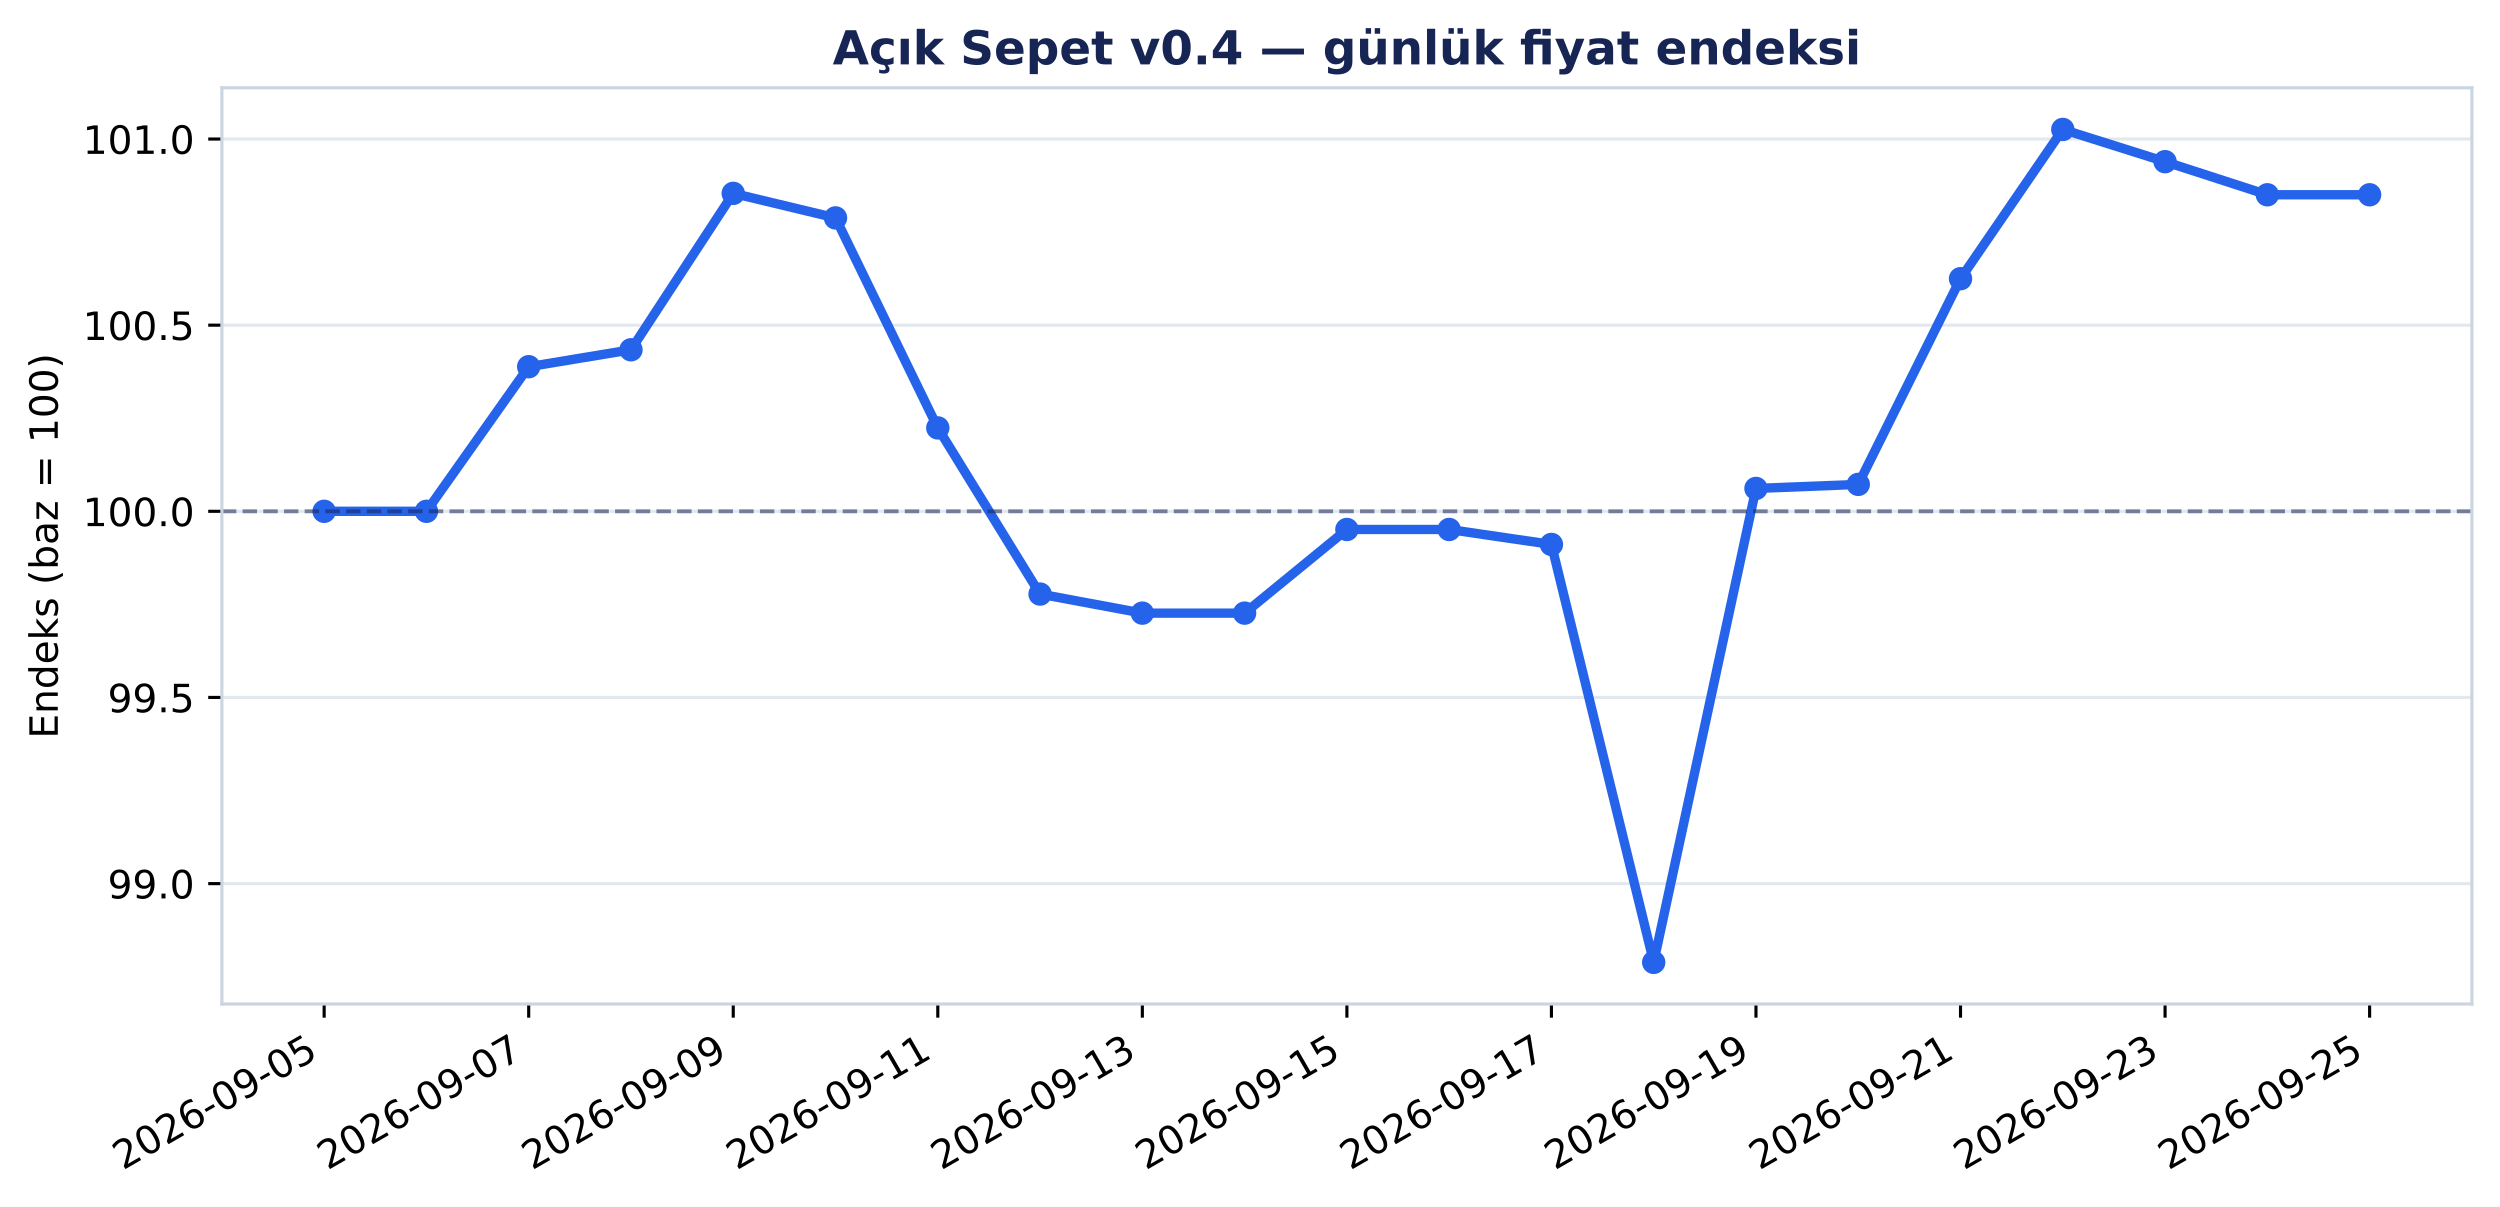
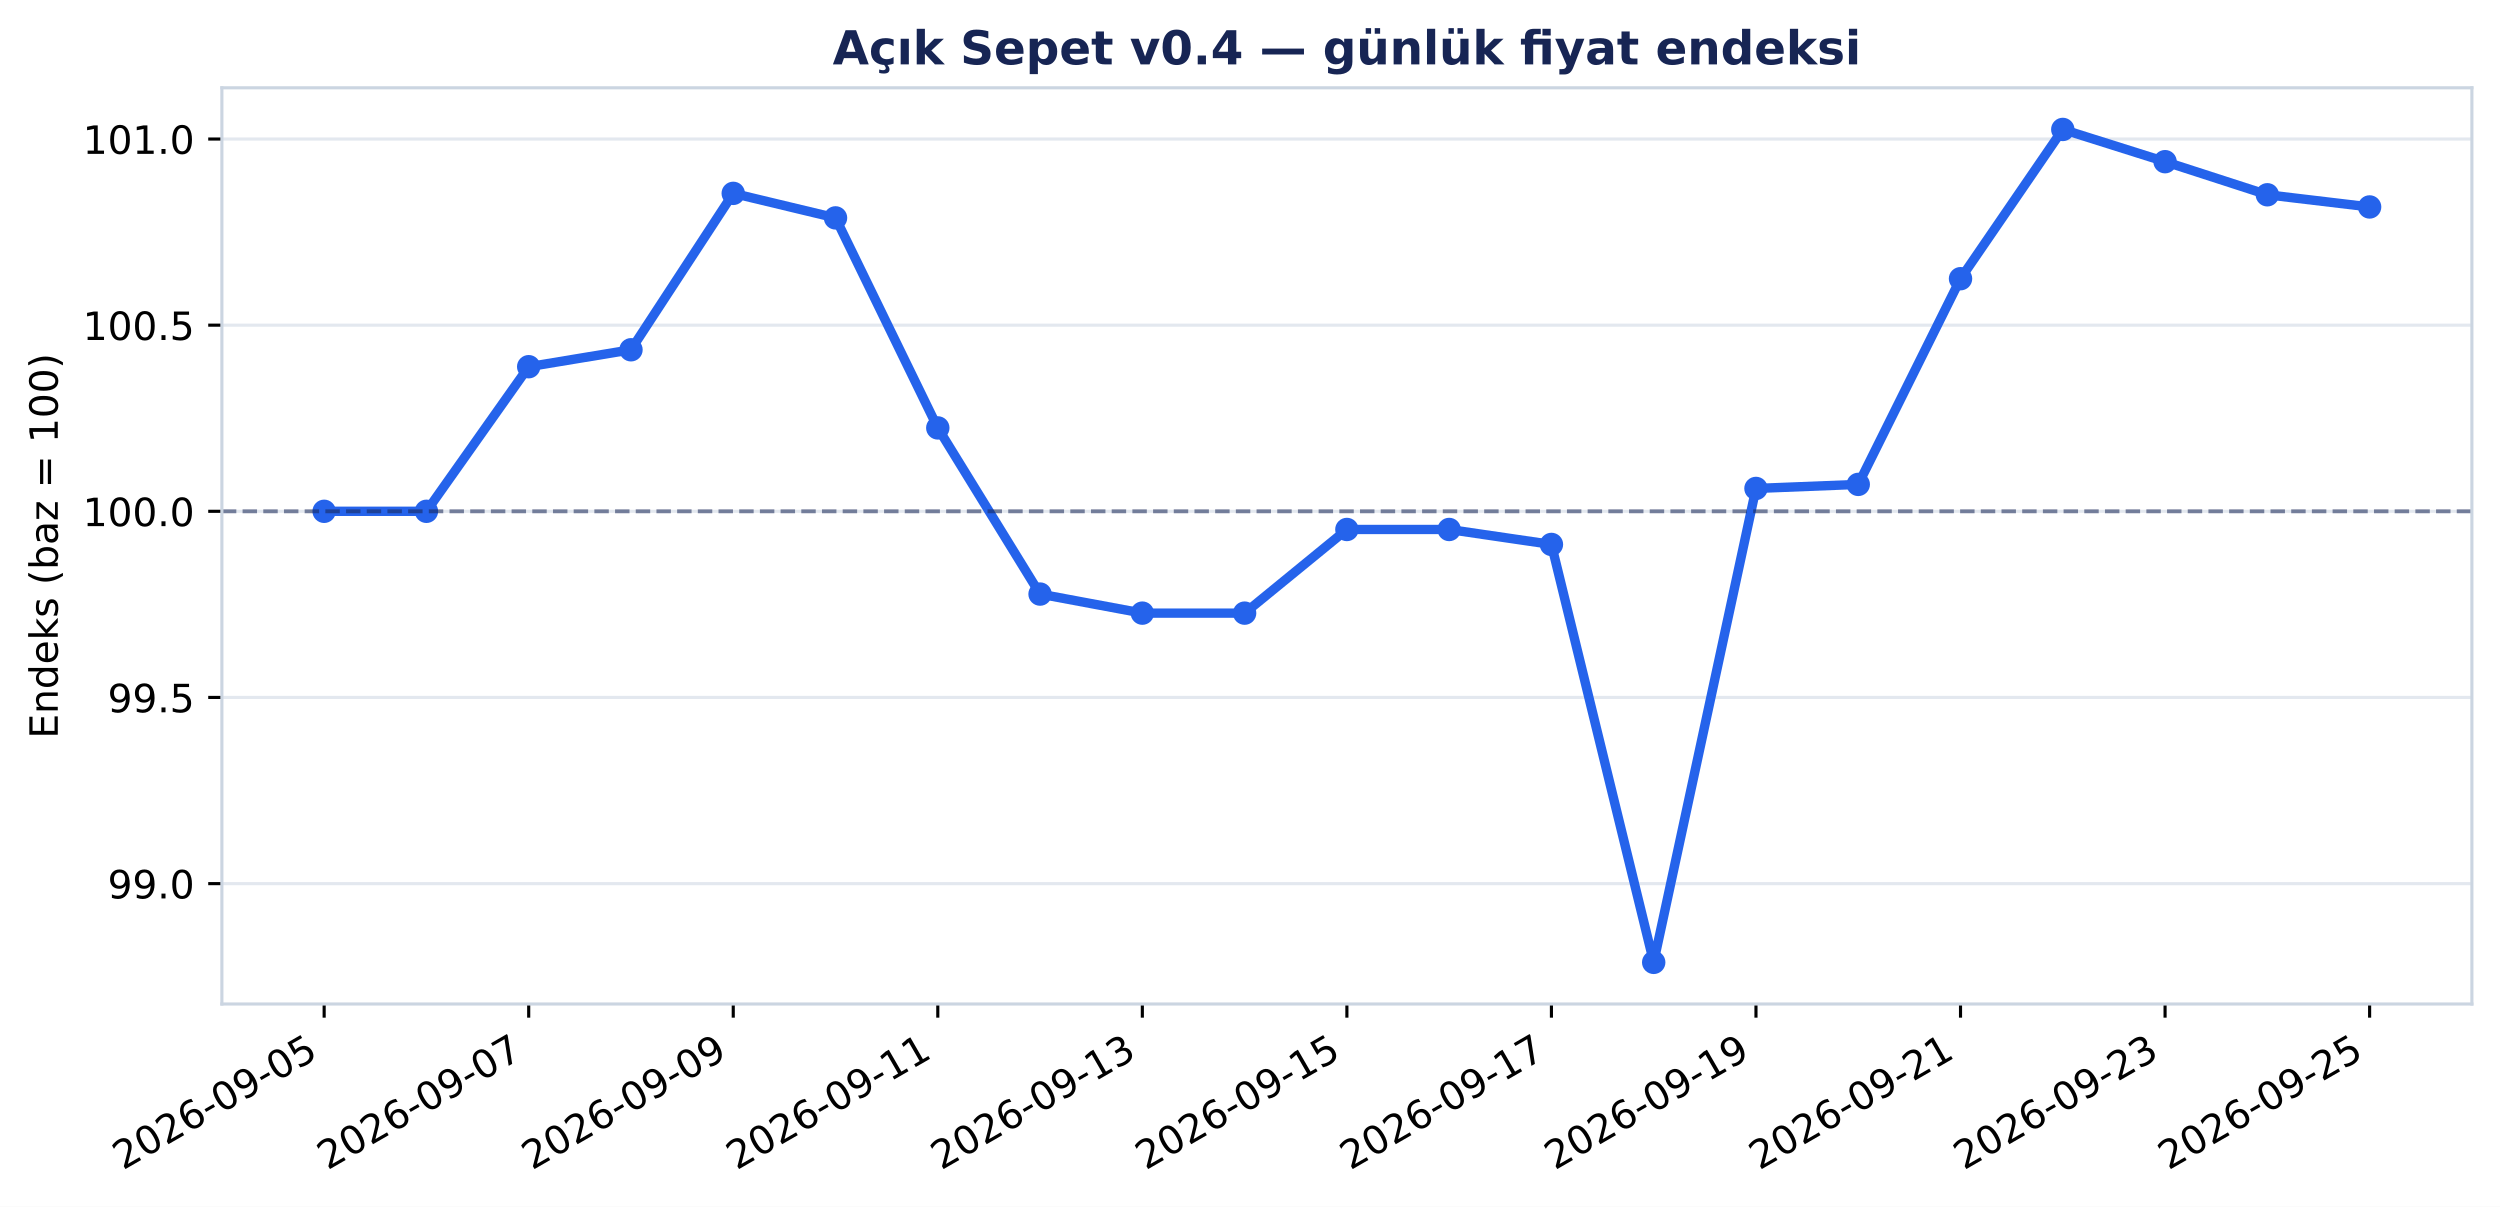
<svg xmlns="http://www.w3.org/2000/svg" xmlns:xlink="http://www.w3.org/1999/xlink" width="640.307pt" height="309.065pt" viewBox="0 0 640.307 309.065" version="1.1">
  <defs>
    <style type="text/css">*{stroke-linejoin: round; stroke-linecap: butt}</style>
  </defs>
  <g id="figure_1">
    <g id="patch_1">
      <path d="M 0 309.065 L 640.307 309.065 L 640.307 0 L 0 0 z " style="fill: #ffffff" />
    </g>
    <g id="axes_1">
      <g id="patch_2">
        <path d="M 56.829 257.147 L 633.107 257.147 L 633.107 22.487 L 56.829 22.487 z " style="fill: #ffffff" />
      </g>
      <g id="matplotlib.axis_1">
        <g id="xtick_1">
          <g id="line2d_1">
            <defs>
              <path id="m2987cc8be8" d="M 0 0 L 0 3.5 " style="stroke: #000000; stroke-width: 0.8" />
            </defs>
            <g>
              <use xlink:href="#m2987cc8be8" x="83.023" y="257.147" style="stroke: #000000; stroke-width: 0.8" />
            </g>
          </g>
          <g id="text_1">
            <g transform="translate(31.49257 299.7842) rotate(-30) scale(0.1 -0.1)">
              <defs>
                <path id="DejaVuSans-15" d="M 1228 531 L 3431 531 L 3431 0 L 469 0 L 469 531 Q 828 903 1448 1529 Q 2069 2156 2228 2338 Q 2531 2678 2651 2914 Q 2772 3150 2772 3378 Q 2772 3750 2511 3984 Q 2250 4219 1831 4219 Q 1534 4219 1204 4116 Q 875 4013 500 3803 L 500 4441 Q 881 4594 1212 4672 Q 1544 4750 1819 4750 Q 2544 4750 2975 4387 Q 3406 4025 3406 3419 Q 3406 3131 3298 2873 Q 3191 2616 2906 2266 Q 2828 2175 2409 1742 Q 1991 1309 1228 531 z " transform="scale(0.015625)" />
                <path id="DejaVuSans-13" d="M 2034 4250 Q 1547 4250 1301 3770 Q 1056 3291 1056 2328 Q 1056 1369 1301 889 Q 1547 409 2034 409 Q 2525 409 2770 889 Q 3016 1369 3016 2328 Q 3016 3291 2770 3770 Q 2525 4250 2034 4250 z M 2034 4750 Q 2819 4750 3233 4129 Q 3647 3509 3647 2328 Q 3647 1150 3233 529 Q 2819 -91 2034 -91 Q 1250 -91 836 529 Q 422 1150 422 2328 Q 422 3509 836 4129 Q 1250 4750 2034 4750 z " transform="scale(0.015625)" />
                <path id="DejaVuSans-19" d="M 2113 2584 Q 1688 2584 1439 2293 Q 1191 2003 1191 1497 Q 1191 994 1439 701 Q 1688 409 2113 409 Q 2538 409 2786 701 Q 3034 994 3034 1497 Q 3034 2003 2786 2293 Q 2538 2584 2113 2584 z M 3366 4563 L 3366 3988 Q 3128 4100 2886 4159 Q 2644 4219 2406 4219 Q 1781 4219 1451 3797 Q 1122 3375 1075 2522 Q 1259 2794 1537 2939 Q 1816 3084 2150 3084 Q 2853 3084 3261 2657 Q 3669 2231 3669 1497 Q 3669 778 3244 343 Q 2819 -91 2113 -91 Q 1303 -91 875 529 Q 447 1150 447 2328 Q 447 3434 972 4092 Q 1497 4750 2381 4750 Q 2619 4750 2861 4703 Q 3103 4656 3366 4563 z " transform="scale(0.015625)" />
                <path id="DejaVuSans-10" d="M 313 2009 L 1997 2009 L 1997 1497 L 313 1497 L 313 2009 z " transform="scale(0.015625)" />
                <path id="DejaVuSans-1c" d="M 703 97 L 703 672 Q 941 559 1184 500 Q 1428 441 1663 441 Q 2288 441 2617 861 Q 2947 1281 2994 2138 Q 2813 1869 2534 1725 Q 2256 1581 1919 1581 Q 1219 1581 811 2004 Q 403 2428 403 3163 Q 403 3881 828 4315 Q 1253 4750 1959 4750 Q 2769 4750 3195 4129 Q 3622 3509 3622 2328 Q 3622 1225 3098 567 Q 2575 -91 1691 -91 Q 1453 -91 1209 -44 Q 966 3 703 97 z M 1959 2075 Q 2384 2075 2632 2365 Q 2881 2656 2881 3163 Q 2881 3666 2632 3958 Q 2384 4250 1959 4250 Q 1534 4250 1286 3958 Q 1038 3666 1038 3163 Q 1038 2656 1286 2365 Q 1534 2075 1959 2075 z " transform="scale(0.015625)" />
                <path id="DejaVuSans-18" d="M 691 4666 L 3169 4666 L 3169 4134 L 1269 4134 L 1269 2991 Q 1406 3038 1543 3061 Q 1681 3084 1819 3084 Q 2600 3084 3056 2656 Q 3513 2228 3513 1497 Q 3513 744 3044 326 Q 2575 -91 1722 -91 Q 1428 -91 1123 -41 Q 819 9 494 109 L 494 744 Q 775 591 1075 516 Q 1375 441 1709 441 Q 2250 441 2565 725 Q 2881 1009 2881 1497 Q 2881 1984 2565 2268 Q 2250 2553 1709 2553 Q 1456 2553 1204 2497 Q 953 2441 691 2322 L 691 4666 z " transform="scale(0.015625)" />
              </defs>
              <use xlink:href="#DejaVuSans-15" />
              <use xlink:href="#DejaVuSans-13" transform="translate(63.625 0)" />
              <use xlink:href="#DejaVuSans-15" transform="translate(127.25 0)" />
              <use xlink:href="#DejaVuSans-19" transform="translate(190.875 0)" />
              <use xlink:href="#DejaVuSans-10" transform="translate(254.5 0)" />
              <use xlink:href="#DejaVuSans-13" transform="translate(290.5781 0)" />
              <use xlink:href="#DejaVuSans-1c" transform="translate(354.2031 0)" />
              <use xlink:href="#DejaVuSans-10" transform="translate(417.8281 0)" />
              <use xlink:href="#DejaVuSans-13" transform="translate(453.9062 0)" />
              <use xlink:href="#DejaVuSans-18" transform="translate(517.5312 0)" />
            </g>
          </g>
        </g>
        <g id="xtick_2">
          <g id="line2d_2">
            <g>
              <use xlink:href="#m2987cc8be8" x="135.412" y="257.147" style="stroke: #000000; stroke-width: 0.8" />
            </g>
          </g>
          <g id="text_2">
            <g transform="translate(83.88144 299.7842) rotate(-30) scale(0.1 -0.1)">
              <defs>
                <path id="DejaVuSans-1a" d="M 525 4666 L 3525 4666 L 3525 4397 L 1831 0 L 1172 0 L 2766 4134 L 525 4134 L 525 4666 z " transform="scale(0.015625)" />
              </defs>
              <use xlink:href="#DejaVuSans-15" />
              <use xlink:href="#DejaVuSans-13" transform="translate(63.625 0)" />
              <use xlink:href="#DejaVuSans-15" transform="translate(127.25 0)" />
              <use xlink:href="#DejaVuSans-19" transform="translate(190.875 0)" />
              <use xlink:href="#DejaVuSans-10" transform="translate(254.5 0)" />
              <use xlink:href="#DejaVuSans-13" transform="translate(290.5781 0)" />
              <use xlink:href="#DejaVuSans-1c" transform="translate(354.2031 0)" />
              <use xlink:href="#DejaVuSans-10" transform="translate(417.8281 0)" />
              <use xlink:href="#DejaVuSans-13" transform="translate(453.9062 0)" />
              <use xlink:href="#DejaVuSans-1a" transform="translate(517.5312 0)" />
            </g>
          </g>
        </g>
        <g id="xtick_3">
          <g id="line2d_3">
            <g>
              <use xlink:href="#m2987cc8be8" x="187.801" y="257.147" style="stroke: #000000; stroke-width: 0.8" />
            </g>
          </g>
          <g id="text_3">
            <g transform="translate(136.2703 299.7842) rotate(-30) scale(0.1 -0.1)">
              <use xlink:href="#DejaVuSans-15" />
              <use xlink:href="#DejaVuSans-13" transform="translate(63.625 0)" />
              <use xlink:href="#DejaVuSans-15" transform="translate(127.25 0)" />
              <use xlink:href="#DejaVuSans-19" transform="translate(190.875 0)" />
              <use xlink:href="#DejaVuSans-10" transform="translate(254.5 0)" />
              <use xlink:href="#DejaVuSans-13" transform="translate(290.5781 0)" />
              <use xlink:href="#DejaVuSans-1c" transform="translate(354.2031 0)" />
              <use xlink:href="#DejaVuSans-10" transform="translate(417.8281 0)" />
              <use xlink:href="#DejaVuSans-13" transform="translate(453.9062 0)" />
              <use xlink:href="#DejaVuSans-1c" transform="translate(517.5312 0)" />
            </g>
          </g>
        </g>
        <g id="xtick_4">
          <g id="line2d_4">
            <g>
              <use xlink:href="#m2987cc8be8" x="240.19" y="257.147" style="stroke: #000000; stroke-width: 0.8" />
            </g>
          </g>
          <g id="text_4">
            <g transform="translate(188.6592 299.7842) rotate(-30) scale(0.1 -0.1)">
              <defs>
                <path id="DejaVuSans-14" d="M 794 531 L 1825 531 L 1825 4091 L 703 3866 L 703 4441 L 1819 4666 L 2450 4666 L 2450 531 L 3481 531 L 3481 0 L 794 0 L 794 531 z " transform="scale(0.015625)" />
              </defs>
              <use xlink:href="#DejaVuSans-15" />
              <use xlink:href="#DejaVuSans-13" transform="translate(63.625 0)" />
              <use xlink:href="#DejaVuSans-15" transform="translate(127.25 0)" />
              <use xlink:href="#DejaVuSans-19" transform="translate(190.875 0)" />
              <use xlink:href="#DejaVuSans-10" transform="translate(254.5 0)" />
              <use xlink:href="#DejaVuSans-13" transform="translate(290.5781 0)" />
              <use xlink:href="#DejaVuSans-1c" transform="translate(354.2031 0)" />
              <use xlink:href="#DejaVuSans-10" transform="translate(417.8281 0)" />
              <use xlink:href="#DejaVuSans-14" transform="translate(453.9062 0)" />
              <use xlink:href="#DejaVuSans-14" transform="translate(517.5312 0)" />
            </g>
          </g>
        </g>
        <g id="xtick_5">
          <g id="line2d_5">
            <g>
              <use xlink:href="#m2987cc8be8" x="292.579" y="257.147" style="stroke: #000000; stroke-width: 0.8" />
            </g>
          </g>
          <g id="text_5">
            <g transform="translate(241.0481 299.7842) rotate(-30) scale(0.1 -0.1)">
              <defs>
                <path id="DejaVuSans-16" d="M 2597 2516 Q 3050 2419 3304 2112 Q 3559 1806 3559 1356 Q 3559 666 3084 287 Q 2609 -91 1734 -91 Q 1441 -91 1130 -33 Q 819 25 488 141 L 488 750 Q 750 597 1062 519 Q 1375 441 1716 441 Q 2309 441 2620 675 Q 2931 909 2931 1356 Q 2931 1769 2642 2001 Q 2353 2234 1838 2234 L 1294 2234 L 1294 2753 L 1863 2753 Q 2328 2753 2575 2939 Q 2822 3125 2822 3475 Q 2822 3834 2567 4026 Q 2313 4219 1838 4219 Q 1578 4219 1281 4162 Q 984 4106 628 3988 L 628 4550 Q 988 4650 1302 4700 Q 1616 4750 1894 4750 Q 2613 4750 3031 4423 Q 3450 4097 3450 3541 Q 3450 3153 3228 2886 Q 3006 2619 2597 2516 z " transform="scale(0.015625)" />
              </defs>
              <use xlink:href="#DejaVuSans-15" />
              <use xlink:href="#DejaVuSans-13" transform="translate(63.625 0)" />
              <use xlink:href="#DejaVuSans-15" transform="translate(127.25 0)" />
              <use xlink:href="#DejaVuSans-19" transform="translate(190.875 0)" />
              <use xlink:href="#DejaVuSans-10" transform="translate(254.5 0)" />
              <use xlink:href="#DejaVuSans-13" transform="translate(290.5781 0)" />
              <use xlink:href="#DejaVuSans-1c" transform="translate(354.2031 0)" />
              <use xlink:href="#DejaVuSans-10" transform="translate(417.8281 0)" />
              <use xlink:href="#DejaVuSans-14" transform="translate(453.9062 0)" />
              <use xlink:href="#DejaVuSans-16" transform="translate(517.5312 0)" />
            </g>
          </g>
        </g>
        <g id="xtick_6">
          <g id="line2d_6">
            <g>
              <use xlink:href="#m2987cc8be8" x="344.968" y="257.147" style="stroke: #000000; stroke-width: 0.8" />
            </g>
          </g>
          <g id="text_6">
            <g transform="translate(293.437 299.7842) rotate(-30) scale(0.1 -0.1)">
              <use xlink:href="#DejaVuSans-15" />
              <use xlink:href="#DejaVuSans-13" transform="translate(63.625 0)" />
              <use xlink:href="#DejaVuSans-15" transform="translate(127.25 0)" />
              <use xlink:href="#DejaVuSans-19" transform="translate(190.875 0)" />
              <use xlink:href="#DejaVuSans-10" transform="translate(254.5 0)" />
              <use xlink:href="#DejaVuSans-13" transform="translate(290.5781 0)" />
              <use xlink:href="#DejaVuSans-1c" transform="translate(354.2031 0)" />
              <use xlink:href="#DejaVuSans-10" transform="translate(417.8281 0)" />
              <use xlink:href="#DejaVuSans-14" transform="translate(453.9062 0)" />
              <use xlink:href="#DejaVuSans-18" transform="translate(517.5312 0)" />
            </g>
          </g>
        </g>
        <g id="xtick_7">
          <g id="line2d_7">
            <g>
              <use xlink:href="#m2987cc8be8" x="397.357" y="257.147" style="stroke: #000000; stroke-width: 0.8" />
            </g>
          </g>
          <g id="text_7">
            <g transform="translate(345.8258 299.7842) rotate(-30) scale(0.1 -0.1)">
              <use xlink:href="#DejaVuSans-15" />
              <use xlink:href="#DejaVuSans-13" transform="translate(63.625 0)" />
              <use xlink:href="#DejaVuSans-15" transform="translate(127.25 0)" />
              <use xlink:href="#DejaVuSans-19" transform="translate(190.875 0)" />
              <use xlink:href="#DejaVuSans-10" transform="translate(254.5 0)" />
              <use xlink:href="#DejaVuSans-13" transform="translate(290.5781 0)" />
              <use xlink:href="#DejaVuSans-1c" transform="translate(354.2031 0)" />
              <use xlink:href="#DejaVuSans-10" transform="translate(417.8281 0)" />
              <use xlink:href="#DejaVuSans-14" transform="translate(453.9062 0)" />
              <use xlink:href="#DejaVuSans-1a" transform="translate(517.5312 0)" />
            </g>
          </g>
        </g>
        <g id="xtick_8">
          <g id="line2d_8">
            <g>
              <use xlink:href="#m2987cc8be8" x="449.745" y="257.147" style="stroke: #000000; stroke-width: 0.8" />
            </g>
          </g>
          <g id="text_8">
            <g transform="translate(398.2147 299.7842) rotate(-30) scale(0.1 -0.1)">
              <use xlink:href="#DejaVuSans-15" />
              <use xlink:href="#DejaVuSans-13" transform="translate(63.625 0)" />
              <use xlink:href="#DejaVuSans-15" transform="translate(127.25 0)" />
              <use xlink:href="#DejaVuSans-19" transform="translate(190.875 0)" />
              <use xlink:href="#DejaVuSans-10" transform="translate(254.5 0)" />
              <use xlink:href="#DejaVuSans-13" transform="translate(290.5781 0)" />
              <use xlink:href="#DejaVuSans-1c" transform="translate(354.2031 0)" />
              <use xlink:href="#DejaVuSans-10" transform="translate(417.8281 0)" />
              <use xlink:href="#DejaVuSans-14" transform="translate(453.9062 0)" />
              <use xlink:href="#DejaVuSans-1c" transform="translate(517.5312 0)" />
            </g>
          </g>
        </g>
        <g id="xtick_9">
          <g id="line2d_9">
            <g>
              <use xlink:href="#m2987cc8be8" x="502.134" y="257.147" style="stroke: #000000; stroke-width: 0.8" />
            </g>
          </g>
          <g id="text_9">
            <g transform="translate(450.6036 299.7842) rotate(-30) scale(0.1 -0.1)">
              <use xlink:href="#DejaVuSans-15" />
              <use xlink:href="#DejaVuSans-13" transform="translate(63.625 0)" />
              <use xlink:href="#DejaVuSans-15" transform="translate(127.25 0)" />
              <use xlink:href="#DejaVuSans-19" transform="translate(190.875 0)" />
              <use xlink:href="#DejaVuSans-10" transform="translate(254.5 0)" />
              <use xlink:href="#DejaVuSans-13" transform="translate(290.5781 0)" />
              <use xlink:href="#DejaVuSans-1c" transform="translate(354.2031 0)" />
              <use xlink:href="#DejaVuSans-10" transform="translate(417.8281 0)" />
              <use xlink:href="#DejaVuSans-15" transform="translate(453.9062 0)" />
              <use xlink:href="#DejaVuSans-14" transform="translate(517.5312 0)" />
            </g>
          </g>
        </g>
        <g id="xtick_10">
          <g id="line2d_10">
            <g>
              <use xlink:href="#m2987cc8be8" x="554.523" y="257.147" style="stroke: #000000; stroke-width: 0.8" />
            </g>
          </g>
          <g id="text_10">
            <g transform="translate(502.9925 299.7842) rotate(-30) scale(0.1 -0.1)">
              <use xlink:href="#DejaVuSans-15" />
              <use xlink:href="#DejaVuSans-13" transform="translate(63.625 0)" />
              <use xlink:href="#DejaVuSans-15" transform="translate(127.25 0)" />
              <use xlink:href="#DejaVuSans-19" transform="translate(190.875 0)" />
              <use xlink:href="#DejaVuSans-10" transform="translate(254.5 0)" />
              <use xlink:href="#DejaVuSans-13" transform="translate(290.5781 0)" />
              <use xlink:href="#DejaVuSans-1c" transform="translate(354.2031 0)" />
              <use xlink:href="#DejaVuSans-10" transform="translate(417.8281 0)" />
              <use xlink:href="#DejaVuSans-15" transform="translate(453.9062 0)" />
              <use xlink:href="#DejaVuSans-16" transform="translate(517.5312 0)" />
            </g>
          </g>
        </g>
        <g id="xtick_11">
          <g id="line2d_11">
            <g>
              <use xlink:href="#m2987cc8be8" x="606.912" y="257.147" style="stroke: #000000; stroke-width: 0.8" />
            </g>
          </g>
          <g id="text_11">
            <g transform="translate(555.3813 299.7842) rotate(-30) scale(0.1 -0.1)">
              <use xlink:href="#DejaVuSans-15" />
              <use xlink:href="#DejaVuSans-13" transform="translate(63.625 0)" />
              <use xlink:href="#DejaVuSans-15" transform="translate(127.25 0)" />
              <use xlink:href="#DejaVuSans-19" transform="translate(190.875 0)" />
              <use xlink:href="#DejaVuSans-10" transform="translate(254.5 0)" />
              <use xlink:href="#DejaVuSans-13" transform="translate(290.5781 0)" />
              <use xlink:href="#DejaVuSans-1c" transform="translate(354.2031 0)" />
              <use xlink:href="#DejaVuSans-10" transform="translate(417.8281 0)" />
              <use xlink:href="#DejaVuSans-15" transform="translate(453.9062 0)" />
              <use xlink:href="#DejaVuSans-18" transform="translate(517.5312 0)" />
            </g>
          </g>
        </g>
      </g>
      <g id="matplotlib.axis_2">
        <g id="ytick_1">
          <g id="line2d_12">
            <path d="M 56.829 226.313 L 633.107 226.313 " clip-path="url(#p4df22b0da3)" style="fill: none; stroke: #cbd5e1; stroke-opacity: 0.55; stroke-width: 0.8; stroke-linecap: square" />
          </g>
          <g id="line2d_13">
            <defs>
              <path id="m36a2b8778e" d="M 0 0 L -3.5 0 " style="stroke: #000000; stroke-width: 0.8" />
            </defs>
            <g>
              <use xlink:href="#m36a2b8778e" x="56.829" y="226.313" style="stroke: #000000; stroke-width: 0.8" />
            </g>
          </g>
          <g id="text_12">
            <g transform="translate(27.56328 230.1116) scale(0.1 -0.1)">
              <defs>
                <path id="DejaVuSans-11" d="M 684 794 L 1344 794 L 1344 0 L 684 0 L 684 794 z " transform="scale(0.015625)" />
              </defs>
              <use xlink:href="#DejaVuSans-1c" />
              <use xlink:href="#DejaVuSans-1c" transform="translate(63.625 0)" />
              <use xlink:href="#DejaVuSans-11" transform="translate(127.25 0)" />
              <use xlink:href="#DejaVuSans-13" transform="translate(159.0312 0)" />
            </g>
          </g>
        </g>
        <g id="ytick_2">
          <g id="line2d_14">
            <path d="M 56.829 178.636 L 633.107 178.636 " clip-path="url(#p4df22b0da3)" style="fill: none; stroke: #cbd5e1; stroke-opacity: 0.55; stroke-width: 0.8; stroke-linecap: square" />
          </g>
          <g id="line2d_15">
            <g>
              <use xlink:href="#m36a2b8778e" x="56.829" y="178.636" style="stroke: #000000; stroke-width: 0.8" />
            </g>
          </g>
          <g id="text_13">
            <g transform="translate(27.56328 182.4344) scale(0.1 -0.1)">
              <use xlink:href="#DejaVuSans-1c" />
              <use xlink:href="#DejaVuSans-1c" transform="translate(63.625 0)" />
              <use xlink:href="#DejaVuSans-11" transform="translate(127.25 0)" />
              <use xlink:href="#DejaVuSans-18" transform="translate(159.0312 0)" />
            </g>
          </g>
        </g>
        <g id="ytick_3">
          <g id="line2d_16">
            <path d="M 56.829 130.958 L 633.107 130.958 " clip-path="url(#p4df22b0da3)" style="fill: none; stroke: #cbd5e1; stroke-opacity: 0.55; stroke-width: 0.8; stroke-linecap: square" />
          </g>
          <g id="line2d_17">
            <g>
              <use xlink:href="#m36a2b8778e" x="56.829" y="130.958" style="stroke: #000000; stroke-width: 0.8" />
            </g>
          </g>
          <g id="text_14">
            <g transform="translate(21.20078 134.7571) scale(0.1 -0.1)">
              <use xlink:href="#DejaVuSans-14" />
              <use xlink:href="#DejaVuSans-13" transform="translate(63.625 0)" />
              <use xlink:href="#DejaVuSans-13" transform="translate(127.25 0)" />
              <use xlink:href="#DejaVuSans-11" transform="translate(190.875 0)" />
              <use xlink:href="#DejaVuSans-13" transform="translate(222.6562 0)" />
            </g>
          </g>
        </g>
        <g id="ytick_4">
          <g id="line2d_18">
            <path d="M 56.829 83.281 L 633.107 83.281 " clip-path="url(#p4df22b0da3)" style="fill: none; stroke: #cbd5e1; stroke-opacity: 0.55; stroke-width: 0.8; stroke-linecap: square" />
          </g>
          <g id="line2d_19">
            <g>
              <use xlink:href="#m36a2b8778e" x="56.829" y="83.281" style="stroke: #000000; stroke-width: 0.8" />
            </g>
          </g>
          <g id="text_15">
            <g transform="translate(21.20078 87.0799) scale(0.1 -0.1)">
              <use xlink:href="#DejaVuSans-14" />
              <use xlink:href="#DejaVuSans-13" transform="translate(63.625 0)" />
              <use xlink:href="#DejaVuSans-13" transform="translate(127.25 0)" />
              <use xlink:href="#DejaVuSans-11" transform="translate(190.875 0)" />
              <use xlink:href="#DejaVuSans-18" transform="translate(222.6562 0)" />
            </g>
          </g>
        </g>
        <g id="ytick_5">
          <g id="line2d_20">
            <path d="M 56.829 35.604 L 633.107 35.604 " clip-path="url(#p4df22b0da3)" style="fill: none; stroke: #cbd5e1; stroke-opacity: 0.55; stroke-width: 0.8; stroke-linecap: square" />
          </g>
          <g id="line2d_21">
            <g>
              <use xlink:href="#m36a2b8778e" x="56.829" y="35.604" style="stroke: #000000; stroke-width: 0.8" />
            </g>
          </g>
          <g id="text_16">
            <g transform="translate(21.20078 39.40266) scale(0.1 -0.1)">
              <use xlink:href="#DejaVuSans-14" />
              <use xlink:href="#DejaVuSans-13" transform="translate(63.625 0)" />
              <use xlink:href="#DejaVuSans-14" transform="translate(127.25 0)" />
              <use xlink:href="#DejaVuSans-11" transform="translate(190.875 0)" />
              <use xlink:href="#DejaVuSans-13" transform="translate(222.6562 0)" />
            </g>
          </g>
        </g>
        <g id="text_17">
          <g transform="translate(14.79844 189.1605) rotate(-90) scale(0.1 -0.1)">
            <defs>
              <path id="DejaVuSans-28" d="M 628 4666 L 3578 4666 L 3578 4134 L 1259 4134 L 1259 2753 L 3481 2753 L 3481 2222 L 1259 2222 L 1259 531 L 3634 531 L 3634 0 L 628 0 L 628 4666 z " transform="scale(0.015625)" />
              <path id="DejaVuSans-51" d="M 3513 2113 L 3513 0 L 2938 0 L 2938 2094 Q 2938 2591 2744 2837 Q 2550 3084 2163 3084 Q 1697 3084 1428 2787 Q 1159 2491 1159 1978 L 1159 0 L 581 0 L 581 3500 L 1159 3500 L 1159 2956 Q 1366 3272 1645 3428 Q 1925 3584 2291 3584 Q 2894 3584 3203 3211 Q 3513 2838 3513 2113 z " transform="scale(0.015625)" />
              <path id="DejaVuSans-47" d="M 2906 2969 L 2906 4863 L 3481 4863 L 3481 0 L 2906 0 L 2906 525 Q 2725 213 2448 61 Q 2172 -91 1784 -91 Q 1150 -91 751 415 Q 353 922 353 1747 Q 353 2572 751 3078 Q 1150 3584 1784 3584 Q 2172 3584 2448 3432 Q 2725 3281 2906 2969 z M 947 1747 Q 947 1113 1208 752 Q 1469 391 1925 391 Q 2381 391 2643 752 Q 2906 1113 2906 1747 Q 2906 2381 2643 2742 Q 2381 3103 1925 3103 Q 1469 3103 1208 2742 Q 947 2381 947 1747 z " transform="scale(0.015625)" />
              <path id="DejaVuSans-48" d="M 3597 1894 L 3597 1613 L 953 1613 Q 991 1019 1311 708 Q 1631 397 2203 397 Q 2534 397 2845 478 Q 3156 559 3463 722 L 3463 178 Q 3153 47 2828 -22 Q 2503 -91 2169 -91 Q 1331 -91 842 396 Q 353 884 353 1716 Q 353 2575 817 3079 Q 1281 3584 2069 3584 Q 2775 3584 3186 3129 Q 3597 2675 3597 1894 z M 3022 2063 Q 3016 2534 2758 2815 Q 2500 3097 2075 3097 Q 1594 3097 1305 2825 Q 1016 2553 972 2059 L 3022 2063 z " transform="scale(0.015625)" />
              <path id="DejaVuSans-4e" d="M 581 4863 L 1159 4863 L 1159 1991 L 2875 3500 L 3609 3500 L 1753 1863 L 3688 0 L 2938 0 L 1159 1709 L 1159 0 L 581 0 L 581 4863 z " transform="scale(0.015625)" />
              <path id="DejaVuSans-56" d="M 2834 3397 L 2834 2853 Q 2591 2978 2328 3040 Q 2066 3103 1784 3103 Q 1356 3103 1142 2972 Q 928 2841 928 2578 Q 928 2378 1081 2264 Q 1234 2150 1697 2047 L 1894 2003 Q 2506 1872 2764 1633 Q 3022 1394 3022 966 Q 3022 478 2636 193 Q 2250 -91 1575 -91 Q 1294 -91 989 -36 Q 684 19 347 128 L 347 722 Q 666 556 975 473 Q 1284 391 1588 391 Q 1994 391 2212 530 Q 2431 669 2431 922 Q 2431 1156 2273 1281 Q 2116 1406 1581 1522 L 1381 1569 Q 847 1681 609 1914 Q 372 2147 372 2553 Q 372 3047 722 3315 Q 1072 3584 1716 3584 Q 2034 3584 2315 3537 Q 2597 3491 2834 3397 z " transform="scale(0.015625)" />
              <path id="DejaVuSans-3" transform="scale(0.015625)" />
              <path id="DejaVuSans-b" d="M 1984 4856 Q 1566 4138 1362 3434 Q 1159 2731 1159 2009 Q 1159 1288 1364 580 Q 1569 -128 1984 -844 L 1484 -844 Q 1016 -109 783 600 Q 550 1309 550 2009 Q 550 2706 781 3412 Q 1013 4119 1484 4856 L 1984 4856 z " transform="scale(0.015625)" />
              <path id="DejaVuSans-45" d="M 3116 1747 Q 3116 2381 2855 2742 Q 2594 3103 2138 3103 Q 1681 3103 1420 2742 Q 1159 2381 1159 1747 Q 1159 1113 1420 752 Q 1681 391 2138 391 Q 2594 391 2855 752 Q 3116 1113 3116 1747 z M 1159 2969 Q 1341 3281 1617 3432 Q 1894 3584 2278 3584 Q 2916 3584 3314 3078 Q 3713 2572 3713 1747 Q 3713 922 3314 415 Q 2916 -91 2278 -91 Q 1894 -91 1617 61 Q 1341 213 1159 525 L 1159 0 L 581 0 L 581 4863 L 1159 4863 L 1159 2969 z " transform="scale(0.015625)" />
              <path id="DejaVuSans-44" d="M 2194 1759 Q 1497 1759 1228 1600 Q 959 1441 959 1056 Q 959 750 1161 570 Q 1363 391 1709 391 Q 2188 391 2477 730 Q 2766 1069 2766 1631 L 2766 1759 L 2194 1759 z M 3341 1997 L 3341 0 L 2766 0 L 2766 531 Q 2569 213 2275 61 Q 1981 -91 1556 -91 Q 1019 -91 701 211 Q 384 513 384 1019 Q 384 1609 779 1909 Q 1175 2209 1959 2209 L 2766 2209 L 2766 2266 Q 2766 2663 2505 2880 Q 2244 3097 1772 3097 Q 1472 3097 1187 3025 Q 903 2953 641 2809 L 641 3341 Q 956 3463 1253 3523 Q 1550 3584 1831 3584 Q 2591 3584 2966 3190 Q 3341 2797 3341 1997 z " transform="scale(0.015625)" />
              <path id="DejaVuSans-5d" d="M 353 3500 L 3084 3500 L 3084 2975 L 922 459 L 3084 459 L 3084 0 L 275 0 L 275 525 L 2438 3041 L 353 3041 L 353 3500 z " transform="scale(0.015625)" />
              <path id="DejaVuSans-20" d="M 678 2906 L 4684 2906 L 4684 2381 L 678 2381 L 678 2906 z M 678 1631 L 4684 1631 L 4684 1100 L 678 1100 L 678 1631 z " transform="scale(0.015625)" />
              <path id="DejaVuSans-c" d="M 513 4856 L 1013 4856 Q 1481 4119 1714 3412 Q 1947 2706 1947 2009 Q 1947 1309 1714 600 Q 1481 -109 1013 -844 L 513 -844 Q 928 -128 1133 580 Q 1338 1288 1338 2009 Q 1338 2731 1133 3434 Q 928 4138 513 4856 z " transform="scale(0.015625)" />
            </defs>
            <use xlink:href="#DejaVuSans-28" />
            <use xlink:href="#DejaVuSans-51" transform="translate(63.1875 0)" />
            <use xlink:href="#DejaVuSans-47" transform="translate(126.5625 0)" />
            <use xlink:href="#DejaVuSans-48" transform="translate(190.0469 0)" />
            <use xlink:href="#DejaVuSans-4e" transform="translate(251.5781 0)" />
            <use xlink:href="#DejaVuSans-56" transform="translate(309.4844 0)" />
            <use xlink:href="#DejaVuSans-3" transform="translate(361.5781 0)" />
            <use xlink:href="#DejaVuSans-b" transform="translate(393.3594 0)" />
            <use xlink:href="#DejaVuSans-45" transform="translate(432.375 0)" />
            <use xlink:href="#DejaVuSans-44" transform="translate(495.8594 0)" />
            <use xlink:href="#DejaVuSans-5d" transform="translate(557.1406 0)" />
            <use xlink:href="#DejaVuSans-3" transform="translate(609.625 0)" />
            <use xlink:href="#DejaVuSans-20" transform="translate(641.4062 0)" />
            <use xlink:href="#DejaVuSans-3" transform="translate(725.2031 0)" />
            <use xlink:href="#DejaVuSans-14" transform="translate(756.9844 0)" />
            <use xlink:href="#DejaVuSans-13" transform="translate(820.6094 0)" />
            <use xlink:href="#DejaVuSans-13" transform="translate(884.2344 0)" />
            <use xlink:href="#DejaVuSans-c" transform="translate(947.8594 0)" />
          </g>
        </g>
      </g>
      <g id="line2d_22">
-         <path d="M 83.023 130.958 L 109.218 130.958 L 135.412 93.923 L 161.607 89.584 L 187.801 49.526 L 213.996 55.809 L 240.19 109.599 L 266.384 152.156 L 292.579 157.038 L 318.773 157.038 L 344.968 135.612 L 371.162 135.612 L 397.357 139.445 L 423.551 246.48 L 449.745 125.104 L 475.94 124.064 L 502.134 71.381 L 528.329 33.153 L 554.523 41.411 L 580.718 49.888 L 606.912 49.888 " clip-path="url(#p4df22b0da3)" style="fill: none; stroke: #2563eb; stroke-width: 2.4; stroke-linecap: square" />
+         <path d="M 83.023 130.958 L 109.218 130.958 L 135.412 93.923 L 161.607 89.584 L 187.801 49.526 L 213.996 55.809 L 240.19 109.599 L 266.384 152.156 L 292.579 157.038 L 318.773 157.038 L 344.968 135.612 L 371.162 135.612 L 397.357 139.445 L 423.551 246.48 L 449.745 125.104 L 475.94 124.064 L 502.134 71.381 L 528.329 33.153 L 554.523 41.411 L 580.718 49.888 L 606.912 53.006 " clip-path="url(#p4df22b0da3)" style="fill: none; stroke: #2563eb; stroke-width: 2.4; stroke-linecap: square" />
        <defs>
          <path id="mdeb18b5443" d="M 0 2.5 C 0.663 2.5 1.299 2.237 1.768 1.768 C 2.237 1.299 2.5 0.663 2.5 0 C 2.5 -0.663 2.237 -1.299 1.768 -1.768 C 1.299 -2.237 0.663 -2.5 0 -2.5 C -0.663 -2.5 -1.299 -2.237 -1.768 -1.768 C -2.237 -1.299 -2.5 -0.663 -2.5 0 C -2.5 0.663 -2.237 1.299 -1.768 1.768 C -1.299 2.237 -0.663 2.5 0 2.5 z " style="stroke: #2563eb" />
        </defs>
        <g clip-path="url(#p4df22b0da3)">
          <use xlink:href="#mdeb18b5443" x="83.023" y="130.958" style="fill: #2563eb; stroke: #2563eb" />
          <use xlink:href="#mdeb18b5443" x="109.218" y="130.958" style="fill: #2563eb; stroke: #2563eb" />
          <use xlink:href="#mdeb18b5443" x="135.412" y="93.923" style="fill: #2563eb; stroke: #2563eb" />
          <use xlink:href="#mdeb18b5443" x="161.607" y="89.584" style="fill: #2563eb; stroke: #2563eb" />
          <use xlink:href="#mdeb18b5443" x="187.801" y="49.526" style="fill: #2563eb; stroke: #2563eb" />
          <use xlink:href="#mdeb18b5443" x="213.996" y="55.809" style="fill: #2563eb; stroke: #2563eb" />
          <use xlink:href="#mdeb18b5443" x="240.19" y="109.599" style="fill: #2563eb; stroke: #2563eb" />
          <use xlink:href="#mdeb18b5443" x="266.384" y="152.156" style="fill: #2563eb; stroke: #2563eb" />
          <use xlink:href="#mdeb18b5443" x="292.579" y="157.038" style="fill: #2563eb; stroke: #2563eb" />
          <use xlink:href="#mdeb18b5443" x="318.773" y="157.038" style="fill: #2563eb; stroke: #2563eb" />
          <use xlink:href="#mdeb18b5443" x="344.968" y="135.612" style="fill: #2563eb; stroke: #2563eb" />
          <use xlink:href="#mdeb18b5443" x="371.162" y="135.612" style="fill: #2563eb; stroke: #2563eb" />
          <use xlink:href="#mdeb18b5443" x="397.357" y="139.445" style="fill: #2563eb; stroke: #2563eb" />
          <use xlink:href="#mdeb18b5443" x="423.551" y="246.48" style="fill: #2563eb; stroke: #2563eb" />
          <use xlink:href="#mdeb18b5443" x="449.745" y="125.104" style="fill: #2563eb; stroke: #2563eb" />
          <use xlink:href="#mdeb18b5443" x="475.94" y="124.064" style="fill: #2563eb; stroke: #2563eb" />
          <use xlink:href="#mdeb18b5443" x="502.134" y="71.381" style="fill: #2563eb; stroke: #2563eb" />
          <use xlink:href="#mdeb18b5443" x="528.329" y="33.153" style="fill: #2563eb; stroke: #2563eb" />
          <use xlink:href="#mdeb18b5443" x="554.523" y="41.411" style="fill: #2563eb; stroke: #2563eb" />
          <use xlink:href="#mdeb18b5443" x="580.718" y="49.888" style="fill: #2563eb; stroke: #2563eb" />
-           <use xlink:href="#mdeb18b5443" x="606.912" y="49.888" style="fill: #2563eb; stroke: #2563eb" />
+           <use xlink:href="#mdeb18b5443" x="606.912" y="53.006" style="fill: #2563eb; stroke: #2563eb" />
        </g>
      </g>
      <g id="line2d_23">
        <path d="M 56.829 130.958 L 633.107 130.958 " clip-path="url(#p4df22b0da3)" style="fill: none; stroke-dasharray: 3.7,1.6; stroke-dashoffset: 0; stroke: #172554; stroke-opacity: 0.55" />
      </g>
      <g id="patch_3">
        <path d="M 56.829 257.147 L 56.829 22.487 " style="fill: none; stroke: #cbd5e1; stroke-width: 0.8; stroke-linejoin: miter; stroke-linecap: square" />
      </g>
      <g id="patch_4">
        <path d="M 633.107 257.147 L 633.107 22.487 " style="fill: none; stroke: #cbd5e1; stroke-width: 0.8; stroke-linejoin: miter; stroke-linecap: square" />
      </g>
      <g id="patch_5">
        <path d="M 56.829 257.147 L 633.107 257.147 " style="fill: none; stroke: #cbd5e1; stroke-width: 0.8; stroke-linejoin: miter; stroke-linecap: square" />
      </g>
      <g id="patch_6">
        <path d="M 56.829 22.487 L 633.107 22.487 " style="fill: none; stroke: #cbd5e1; stroke-width: 0.8; stroke-linejoin: miter; stroke-linecap: square" />
      </g>
      <g id="text_18">
        <g style="fill: #172554" transform="translate(213.2715 16.48688) scale(0.12 -0.12)">
          <defs>
            <path id="DejaVuSans-Bold-24" d="M 3419 850 L 1538 850 L 1241 0 L 31 0 L 1759 4666 L 3194 4666 L 4922 0 L 3713 0 L 3419 850 z M 1838 1716 L 3116 1716 L 2478 3572 L 1838 1716 z " transform="scale(0.015625)" />
            <path id="DejaVuSans-Bold-a9" d="M 3366 3391 L 3366 2478 Q 3138 2634 2908 2709 Q 2678 2784 2431 2784 Q 1963 2784 1702 2511 Q 1441 2238 1441 1747 Q 1441 1256 1702 982 Q 1963 709 2431 709 Q 2694 709 2930 787 Q 3166 866 3366 1019 L 3366 103 Q 3103 6 2833 -42 Q 2563 -91 2291 -91 Q 1344 -91 809 395 Q 275 881 275 1747 Q 275 2613 809 3098 Q 1344 3584 2291 3584 Q 2566 3584 2833 3536 Q 3100 3488 3366 3391 z M 2456 0 Q 2638 -194 2723 -359 Q 2809 -525 2809 -672 Q 2809 -969 2617 -1111 Q 2425 -1253 2028 -1253 Q 1878 -1253 1718 -1233 Q 1559 -1213 1397 -1172 L 1394 -697 Q 1550 -747 1679 -770 Q 1809 -794 1913 -794 Q 2094 -794 2195 -722 Q 2297 -650 2297 -525 Q 2297 -444 2230 -316 Q 2163 -188 2022 0 L 2456 0 z " transform="scale(0.015625)" />
            <path id="DejaVuSans-Bold-f3" d="M 538 3500 L 1656 3500 L 1656 0 L 538 0 L 538 3500 z " transform="scale(0.015625)" />
            <path id="DejaVuSans-Bold-4e" d="M 538 4863 L 1656 4863 L 1656 2216 L 2944 3500 L 4244 3500 L 2534 1894 L 4378 0 L 3022 0 L 1656 1459 L 1656 0 L 538 0 L 538 4863 z " transform="scale(0.015625)" />
            <path id="DejaVuSans-Bold-3" transform="scale(0.015625)" />
            <path id="DejaVuSans-Bold-36" d="M 3834 4519 L 3834 3531 Q 3450 3703 3084 3790 Q 2719 3878 2394 3878 Q 1963 3878 1756 3759 Q 1550 3641 1550 3391 Q 1550 3203 1689 3098 Q 1828 2994 2194 2919 L 2706 2816 Q 3484 2659 3812 2340 Q 4141 2022 4141 1434 Q 4141 663 3683 286 Q 3225 -91 2284 -91 Q 1841 -91 1394 -6 Q 947 78 500 244 L 500 1259 Q 947 1022 1364 901 Q 1781 781 2169 781 Q 2563 781 2772 912 Q 2981 1044 2981 1288 Q 2981 1506 2839 1625 Q 2697 1744 2272 1838 L 1806 1941 Q 1106 2091 782 2419 Q 459 2747 459 3303 Q 459 4000 909 4375 Q 1359 4750 2203 4750 Q 2588 4750 2994 4692 Q 3400 4634 3834 4519 z " transform="scale(0.015625)" />
            <path id="DejaVuSans-Bold-48" d="M 4031 1759 L 4031 1441 L 1416 1441 Q 1456 1047 1700 850 Q 1944 653 2381 653 Q 2734 653 3104 758 Q 3475 863 3866 1075 L 3866 213 Q 3469 63 3072 -14 Q 2675 -91 2278 -91 Q 1328 -91 801 392 Q 275 875 275 1747 Q 275 2603 792 3093 Q 1309 3584 2216 3584 Q 3041 3584 3536 3087 Q 4031 2591 4031 1759 z M 2881 2131 Q 2881 2450 2695 2645 Q 2509 2841 2209 2841 Q 1884 2841 1681 2658 Q 1478 2475 1428 2131 L 2881 2131 z " transform="scale(0.015625)" />
            <path id="DejaVuSans-Bold-53" d="M 1656 506 L 1656 -1331 L 538 -1331 L 538 3500 L 1656 3500 L 1656 2988 Q 1888 3294 2169 3439 Q 2450 3584 2816 3584 Q 3463 3584 3878 3070 Q 4294 2556 4294 1747 Q 4294 938 3878 423 Q 3463 -91 2816 -91 Q 2450 -91 2169 54 Q 1888 200 1656 506 z M 2400 2772 Q 2041 2772 1848 2508 Q 1656 2244 1656 1747 Q 1656 1250 1848 986 Q 2041 722 2400 722 Q 2759 722 2948 984 Q 3138 1247 3138 1747 Q 3138 2247 2948 2509 Q 2759 2772 2400 2772 z " transform="scale(0.015625)" />
            <path id="DejaVuSans-Bold-57" d="M 1759 4494 L 1759 3500 L 2913 3500 L 2913 2700 L 1759 2700 L 1759 1216 Q 1759 972 1856 886 Q 1953 800 2241 800 L 2816 800 L 2816 0 L 1856 0 Q 1194 0 917 276 Q 641 553 641 1216 L 641 2700 L 84 2700 L 84 3500 L 641 3500 L 641 4494 L 1759 4494 z " transform="scale(0.015625)" />
            <path id="DejaVuSans-Bold-59" d="M 97 3500 L 1216 3500 L 2088 1081 L 2956 3500 L 4078 3500 L 2700 0 L 1472 0 L 97 3500 z " transform="scale(0.015625)" />
            <path id="DejaVuSans-Bold-13" d="M 2944 2338 Q 2944 3213 2780 3570 Q 2616 3928 2228 3928 Q 1841 3928 1675 3570 Q 1509 3213 1509 2338 Q 1509 1453 1675 1090 Q 1841 728 2228 728 Q 2613 728 2778 1090 Q 2944 1453 2944 2338 z M 4147 2328 Q 4147 1169 3647 539 Q 3147 -91 2228 -91 Q 1306 -91 806 539 Q 306 1169 306 2328 Q 306 3491 806 4120 Q 1306 4750 2228 4750 Q 3147 4750 3647 4120 Q 4147 3491 4147 2328 z " transform="scale(0.015625)" />
            <path id="DejaVuSans-Bold-11" d="M 653 1209 L 1778 1209 L 1778 0 L 653 0 L 653 1209 z " transform="scale(0.015625)" />
            <path id="DejaVuSans-Bold-17" d="M 2356 3675 L 1038 1722 L 2356 1722 L 2356 3675 z M 2156 4666 L 3494 4666 L 3494 1722 L 4159 1722 L 4159 850 L 3494 850 L 3494 0 L 2356 0 L 2356 850 L 288 850 L 288 1881 L 2156 4666 z " transform="scale(0.015625)" />
            <path id="DejaVuSans-Bold-af6" d="M 344 2156 L 6056 2156 L 6056 1350 L 344 1350 L 344 2156 z " transform="scale(0.015625)" />
            <path id="DejaVuSans-Bold-4a" d="M 2919 594 Q 2688 288 2409 144 Q 2131 0 1766 0 Q 1125 0 706 504 Q 288 1009 288 1791 Q 288 2575 706 3076 Q 1125 3578 1766 3578 Q 2131 3578 2409 3434 Q 2688 3291 2919 2981 L 2919 3500 L 4044 3500 L 4044 353 Q 4044 -491 3511 -936 Q 2978 -1381 1966 -1381 Q 1638 -1381 1331 -1331 Q 1025 -1281 716 -1178 L 716 -306 Q 1009 -475 1290 -558 Q 1572 -641 1856 -641 Q 2406 -641 2662 -400 Q 2919 -159 2919 353 L 2919 594 z M 2181 2772 Q 1834 2772 1640 2515 Q 1447 2259 1447 1791 Q 1447 1309 1634 1061 Q 1822 813 2181 813 Q 2531 813 2725 1069 Q 2919 1325 2919 1791 Q 2919 2259 2725 2515 Q 2531 2772 2181 2772 z " transform="scale(0.015625)" />
            <path id="DejaVuSans-Bold-be" d="M 500 1363 L 500 3500 L 1625 3500 L 1625 3150 Q 1625 2866 1622 2436 Q 1619 2006 1619 1863 Q 1619 1441 1641 1255 Q 1663 1069 1716 984 Q 1784 875 1895 815 Q 2006 756 2150 756 Q 2500 756 2700 1025 Q 2900 1294 2900 1772 L 2900 3500 L 4019 3500 L 4019 0 L 2900 0 L 2900 506 Q 2647 200 2364 54 Q 2081 -91 1741 -91 Q 1134 -91 817 281 Q 500 653 500 1363 z M 1279 4953 L 2013 4953 L 2013 4184 L 1279 4184 L 1279 4953 z M 2513 4953 L 3247 4953 L 3247 4184 L 2513 4184 L 2513 4953 z " transform="scale(0.015625)" />
            <path id="DejaVuSans-Bold-51" d="M 4056 2131 L 4056 0 L 2931 0 L 2931 347 L 2931 1631 Q 2931 2084 2911 2256 Q 2891 2428 2841 2509 Q 2775 2619 2662 2680 Q 2550 2741 2406 2741 Q 2056 2741 1856 2470 Q 1656 2200 1656 1722 L 1656 0 L 538 0 L 538 3500 L 1656 3500 L 1656 2988 Q 1909 3294 2193 3439 Q 2478 3584 2822 3584 Q 3428 3584 3742 3212 Q 4056 2841 4056 2131 z " transform="scale(0.015625)" />
            <path id="DejaVuSans-Bold-4f" d="M 538 4863 L 1656 4863 L 1656 0 L 538 0 L 538 4863 z " transform="scale(0.015625)" />
            <path id="DejaVuSans-Bold-13ab" d="M 3078 4863 L 4206 4863 L 4206 3950 L 3078 3950 L 3078 4863 z M 2847 4863 L 2847 4128 L 2228 4128 Q 1994 4128 1903 4042 Q 1813 3956 1813 3744 L 1813 3500 L 4206 3500 L 4206 0 L 3078 0 L 3078 2700 L 1813 2700 L 1813 0 L 684 0 L 684 2700 L 134 2700 L 134 3500 L 684 3500 L 684 3744 Q 684 4316 1003 4589 Q 1322 4863 1991 4863 L 2847 4863 z " transform="scale(0.015625)" />
            <path id="DejaVuSans-Bold-5c" d="M 78 3500 L 1197 3500 L 2138 1125 L 2938 3500 L 4056 3500 L 2584 -331 Q 2363 -916 2067 -1148 Q 1772 -1381 1288 -1381 L 641 -1381 L 641 -647 L 991 -647 Q 1275 -647 1404 -556 Q 1534 -466 1606 -231 L 1638 -134 L 78 3500 z " transform="scale(0.015625)" />
            <path id="DejaVuSans-Bold-44" d="M 2106 1575 Q 1756 1575 1579 1456 Q 1403 1338 1403 1106 Q 1403 894 1545 773 Q 1688 653 1941 653 Q 2256 653 2472 879 Q 2688 1106 2688 1447 L 2688 1575 L 2106 1575 z M 3816 1997 L 3816 0 L 2688 0 L 2688 519 Q 2463 200 2181 54 Q 1900 -91 1497 -91 Q 953 -91 614 226 Q 275 544 275 1050 Q 275 1666 698 1953 Q 1122 2241 2028 2241 L 2688 2241 L 2688 2328 Q 2688 2594 2478 2717 Q 2269 2841 1825 2841 Q 1466 2841 1156 2769 Q 847 2697 581 2553 L 581 3406 Q 941 3494 1303 3539 Q 1666 3584 2028 3584 Q 2975 3584 3395 3211 Q 3816 2838 3816 1997 z " transform="scale(0.015625)" />
            <path id="DejaVuSans-Bold-47" d="M 2919 2988 L 2919 4863 L 4044 4863 L 4044 0 L 2919 0 L 2919 506 Q 2688 197 2409 53 Q 2131 -91 1766 -91 Q 1119 -91 703 423 Q 288 938 288 1747 Q 288 2556 703 3070 Q 1119 3584 1766 3584 Q 2128 3584 2408 3439 Q 2688 3294 2919 2988 z M 2181 722 Q 2541 722 2730 984 Q 2919 1247 2919 1747 Q 2919 2247 2730 2509 Q 2541 2772 2181 2772 Q 1825 2772 1636 2509 Q 1447 2247 1447 1747 Q 1447 1247 1636 984 Q 1825 722 2181 722 z " transform="scale(0.015625)" />
            <path id="DejaVuSans-Bold-56" d="M 3272 3391 L 3272 2541 Q 2913 2691 2578 2766 Q 2244 2841 1947 2841 Q 1628 2841 1473 2761 Q 1319 2681 1319 2516 Q 1319 2381 1436 2309 Q 1553 2238 1856 2203 L 2053 2175 Q 2913 2066 3209 1816 Q 3506 1566 3506 1031 Q 3506 472 3093 190 Q 2681 -91 1863 -91 Q 1516 -91 1145 -36 Q 775 19 384 128 L 384 978 Q 719 816 1070 734 Q 1422 653 1784 653 Q 2113 653 2278 743 Q 2444 834 2444 1013 Q 2444 1163 2330 1236 Q 2216 1309 1875 1350 L 1678 1375 Q 931 1469 631 1722 Q 331 1975 331 2491 Q 331 3047 712 3315 Q 1094 3584 1881 3584 Q 2191 3584 2531 3537 Q 2872 3491 3272 3391 z " transform="scale(0.015625)" />
            <path id="DejaVuSans-Bold-4c" d="M 538 3500 L 1656 3500 L 1656 0 L 538 0 L 538 3500 z M 538 4863 L 1656 4863 L 1656 3950 L 538 3950 L 538 4863 z " transform="scale(0.015625)" />
          </defs>
          <use xlink:href="#DejaVuSans-Bold-24" />
          <use xlink:href="#DejaVuSans-Bold-a9" transform="translate(77.39062 0)" />
          <use xlink:href="#DejaVuSans-Bold-f3" transform="translate(136.6719 0)" />
          <use xlink:href="#DejaVuSans-Bold-4e" transform="translate(170.9531 0)" />
          <use xlink:href="#DejaVuSans-Bold-3" transform="translate(237.4531 0)" />
          <use xlink:href="#DejaVuSans-Bold-36" transform="translate(272.2656 0)" />
          <use xlink:href="#DejaVuSans-Bold-48" transform="translate(344.2812 0)" />
          <use xlink:href="#DejaVuSans-Bold-53" transform="translate(412.1094 0)" />
          <use xlink:href="#DejaVuSans-Bold-48" transform="translate(483.6875 0)" />
          <use xlink:href="#DejaVuSans-Bold-57" transform="translate(551.5156 0)" />
          <use xlink:href="#DejaVuSans-Bold-3" transform="translate(599.3125 0)" />
          <use xlink:href="#DejaVuSans-Bold-59" transform="translate(634.125 0)" />
          <use xlink:href="#DejaVuSans-Bold-13" transform="translate(699.3125 0)" />
          <use xlink:href="#DejaVuSans-Bold-11" transform="translate(768.8906 0)" />
          <use xlink:href="#DejaVuSans-Bold-17" transform="translate(806.875 0)" />
          <use xlink:href="#DejaVuSans-Bold-3" transform="translate(876.4531 0)" />
          <use xlink:href="#DejaVuSans-Bold-af6" transform="translate(911.2656 0)" />
          <use xlink:href="#DejaVuSans-Bold-3" transform="translate(1011.266 0)" />
          <use xlink:href="#DejaVuSans-Bold-4a" transform="translate(1046.078 0)" />
          <use xlink:href="#DejaVuSans-Bold-be" transform="translate(1117.656 0)" />
          <use xlink:href="#DejaVuSans-Bold-51" transform="translate(1188.844 0)" />
          <use xlink:href="#DejaVuSans-Bold-4f" transform="translate(1260.031 0)" />
          <use xlink:href="#DejaVuSans-Bold-be" transform="translate(1294.312 0)" />
          <use xlink:href="#DejaVuSans-Bold-4e" transform="translate(1365.5 0)" />
          <use xlink:href="#DejaVuSans-Bold-3" transform="translate(1432 0)" />
          <use xlink:href="#DejaVuSans-Bold-13ab" transform="translate(1466.812 0)" />
          <use xlink:href="#DejaVuSans-Bold-5c" transform="translate(1540.938 0)" />
          <use xlink:href="#DejaVuSans-Bold-44" transform="translate(1606.125 0)" />
          <use xlink:href="#DejaVuSans-Bold-57" transform="translate(1673.609 0)" />
          <use xlink:href="#DejaVuSans-Bold-3" transform="translate(1721.406 0)" />
          <use xlink:href="#DejaVuSans-Bold-48" transform="translate(1756.219 0)" />
          <use xlink:href="#DejaVuSans-Bold-51" transform="translate(1824.047 0)" />
          <use xlink:href="#DejaVuSans-Bold-47" transform="translate(1895.234 0)" />
          <use xlink:href="#DejaVuSans-Bold-48" transform="translate(1966.812 0)" />
          <use xlink:href="#DejaVuSans-Bold-4e" transform="translate(2034.641 0)" />
          <use xlink:href="#DejaVuSans-Bold-56" transform="translate(2101.141 0)" />
          <use xlink:href="#DejaVuSans-Bold-4c" transform="translate(2160.656 0)" />
        </g>
      </g>
    </g>
  </g>
  <defs>
    <clipPath id="p4df22b0da3">
      <rect x="56.829" y="22.487" width="576.278" height="234.66" />
    </clipPath>
  </defs>
</svg>
